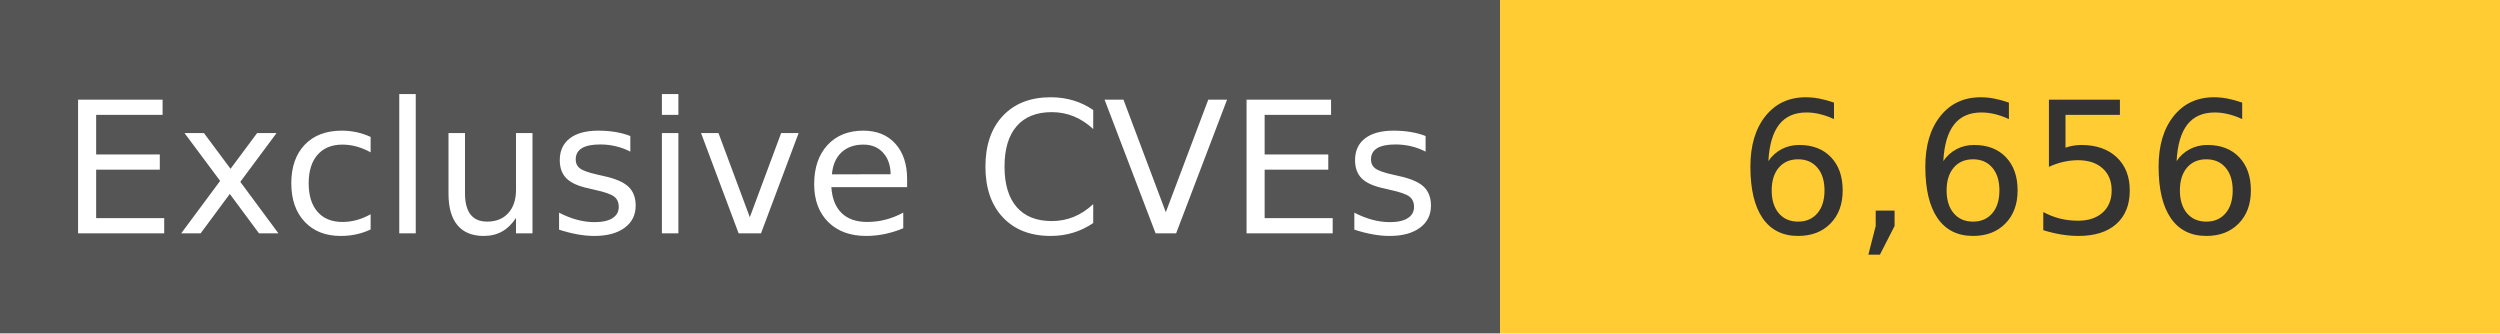
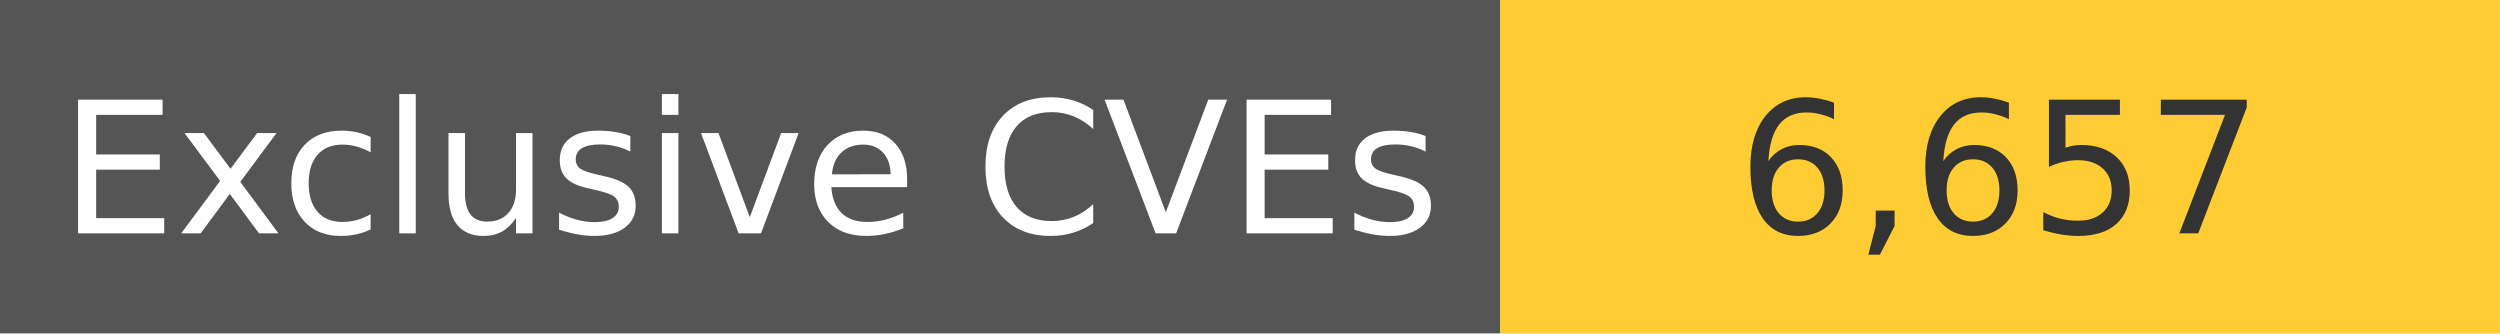
<svg xmlns="http://www.w3.org/2000/svg" width="150" height="20" role="img">
  <linearGradient id="s" x2="0" y2="100%">
    <stop offset="0" stop-color="#bbb" stop-opacity=".1" />
    <stop offset="1" stop-opacity=".1" />
  </linearGradient>
  <g>
    <rect width="90" height="20" fill="#555" />
    <rect x="90" width="267" height="20" fill="#ffcc33" />
  </g>
  <g fill="#fff" text-anchor="middle" font-family="Verdana,Geneva,DejaVu Sans,sans-serif" text-rendering="geometricPrecision" font-size="110">
    <text x="450" y="140" transform="scale(.1)" fill="#fff">
            Exclusive CVEs
        </text>
    <text x="1200" y="140" transform="scale(.1)" fill="#333">
-             6,656
+             6,657
        </text>
  </g>
</svg>
